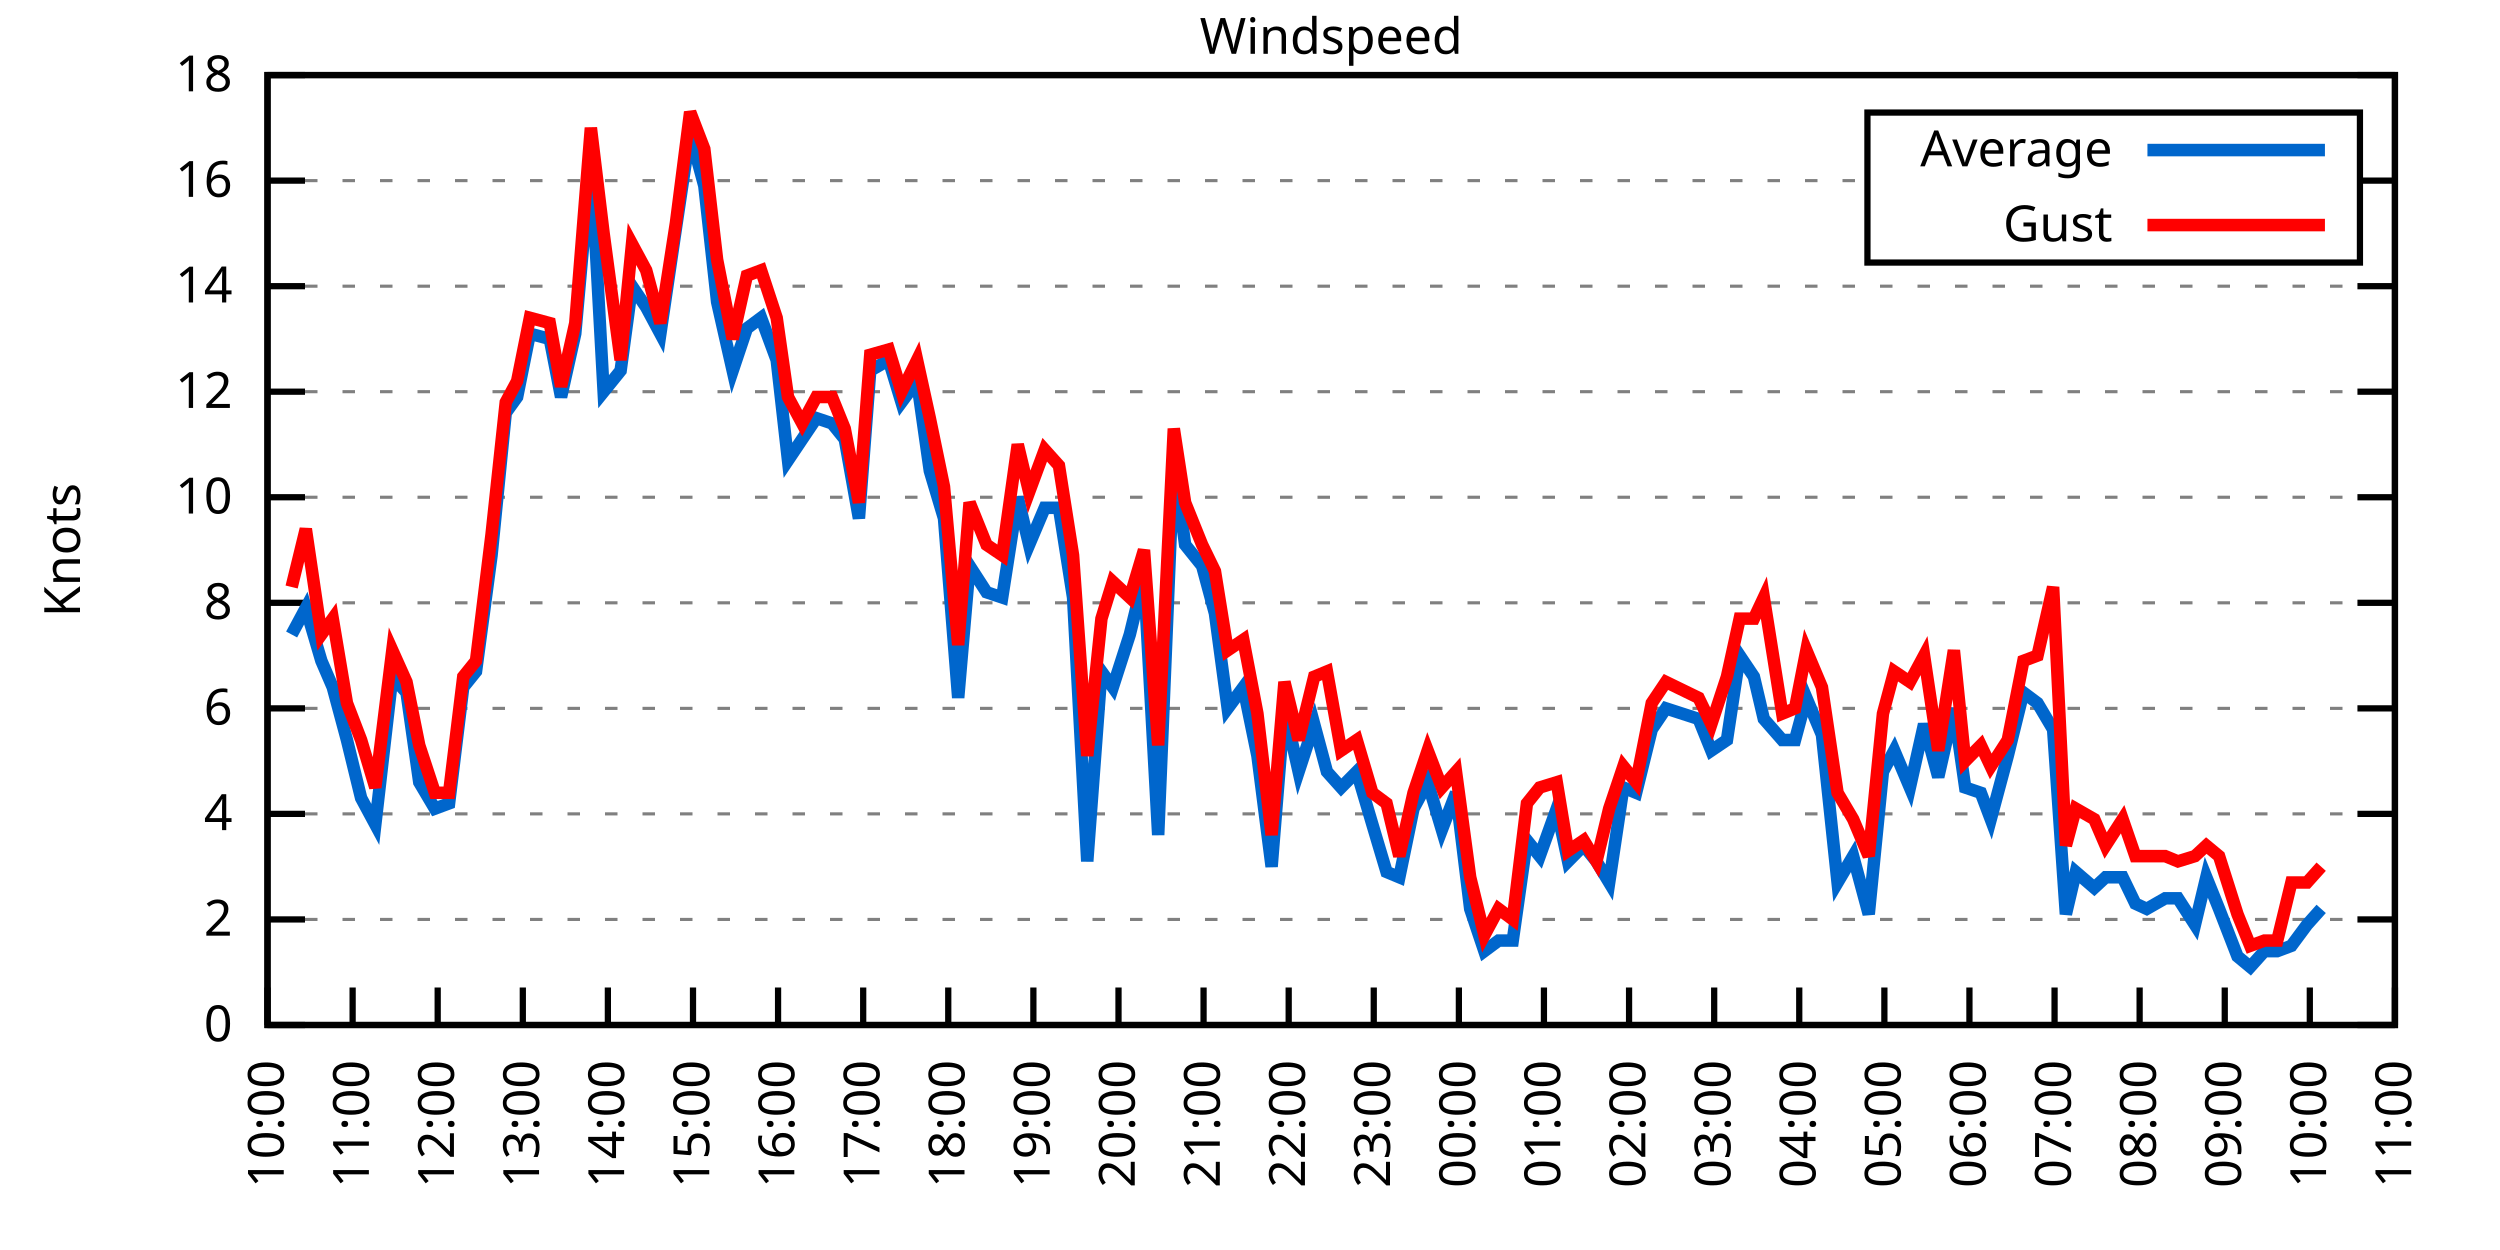
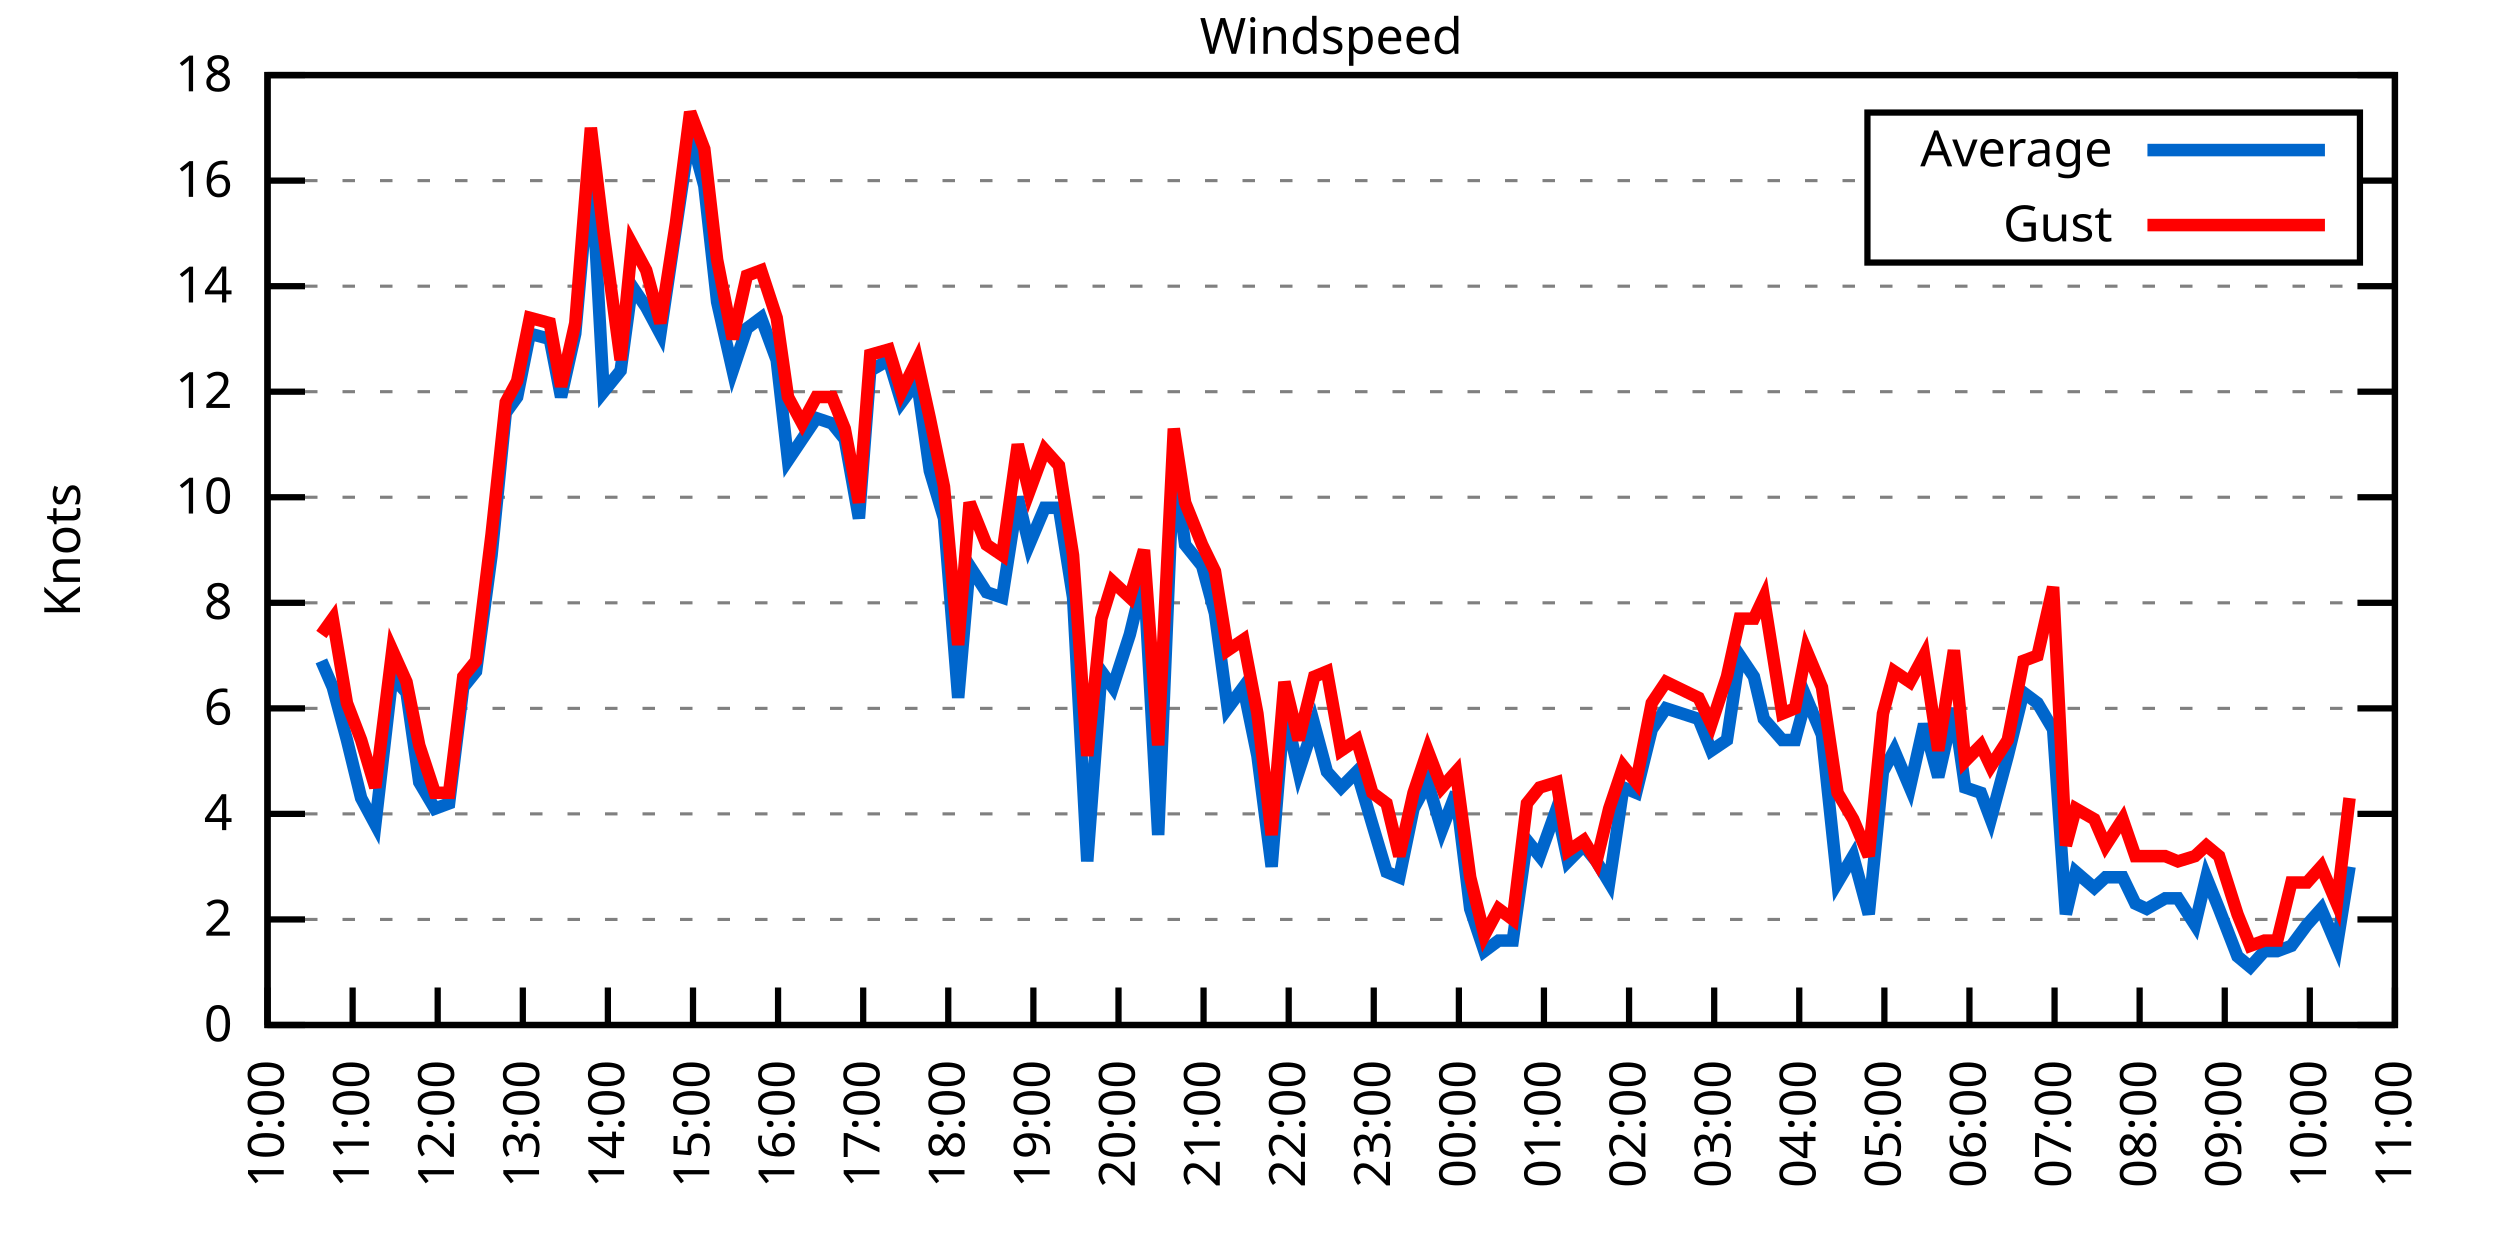
<svg xmlns="http://www.w3.org/2000/svg" xmlns:xlink="http://www.w3.org/1999/xlink" width="400" height="200" viewBox="0 0 400 200">
  <g id="gnuplot_canvas">
    <rect x="0" y="0" width="400" height="200" fill="none" />
    <defs>
      <circle id="gpDot" r="0.5" stroke-width="0.5" stroke="currentColor" />
      <path id="gpPt0" stroke-width="0.333" stroke="currentColor" d="M-1,0 h2 M0,-1 v2" />
      <path id="gpPt1" stroke-width="0.333" stroke="currentColor" d="M-1,-1 L1,1 M1,-1 L-1,1" />
      <path id="gpPt2" stroke-width="0.333" stroke="currentColor" d="M-1,0 L1,0 M0,-1 L0,1 M-1,-1 L1,1 M-1,1 L1,-1" />
      <rect id="gpPt3" stroke-width="0.333" stroke="currentColor" x="-1" y="-1" width="2" height="2" />
      <rect id="gpPt4" stroke-width="0.333" stroke="currentColor" fill="currentColor" x="-1" y="-1" width="2" height="2" />
      <circle id="gpPt5" stroke-width="0.333" stroke="currentColor" cx="0" cy="0" r="1" />
      <use xlink:href="#gpPt5" id="gpPt6" fill="currentColor" stroke="none" />
      <path id="gpPt7" stroke-width="0.333" stroke="currentColor" d="M0,-1.33 L-1.33,0.67 L1.33,0.67 z" />
      <use xlink:href="#gpPt7" id="gpPt8" fill="currentColor" stroke="none" />
      <use xlink:href="#gpPt7" id="gpPt9" stroke="currentColor" transform="rotate(180)" />
      <use xlink:href="#gpPt9" id="gpPt10" fill="currentColor" stroke="none" />
      <use xlink:href="#gpPt3" id="gpPt11" stroke="currentColor" transform="rotate(45)" />
      <use xlink:href="#gpPt11" id="gpPt12" fill="currentColor" stroke="none" />
      <path id="gpPt13" stroke-width="0.333" stroke="currentColor" d="M0,1.330 L1.265,0.411 L0.782,-1.067 L-0.782,-1.076 L-1.265,0.411 z" />
      <use xlink:href="#gpPt13" id="gpPt14" fill="currentColor" stroke="none" />
      <filter id="textbox" filterUnits="objectBoundingBox" x="0" y="0" height="1" width="1">
        <feFlood flood-color="white" flood-opacity="1" result="bgnd" />
        <feComposite in="SourceGraphic" in2="bgnd" operator="atop" />
      </filter>
      <filter id="greybox" filterUnits="objectBoundingBox" x="0" y="0" height="1" width="1">
        <feFlood flood-color="lightgrey" flood-opacity="1" result="grey" />
        <feComposite in="SourceGraphic" in2="grey" operator="atop" />
      </filter>
    </defs>
    <g fill="none" color="white" stroke="currentColor" stroke-width="1.00" stroke-linecap="butt" stroke-linejoin="miter">
</g>
    <g fill="none" color="black" stroke="currentColor" stroke-width="1.00" stroke-linecap="butt" stroke-linejoin="miter">
      <g stroke="none" shape-rendering="crispEdges">
        <polygon fill="rgb(255, 255, 255)" points="42.80,164.00 383.18,164.00 383.18,12.02 42.80,12.02 " />
      </g>
    </g>
    <g fill="none" color="black" stroke="currentColor" stroke-width="1.00" stroke-linecap="butt" stroke-linejoin="miter">
</g>
    <g fill="none" color="black" stroke="black" stroke-width="0.50" stroke-linecap="butt" stroke-linejoin="miter">
</g>
    <g fill="none" color="gray" stroke="currentColor" stroke-width="0.50" stroke-linecap="butt" stroke-linejoin="miter">
      <path stroke="gray" stroke-dasharray="2,4" class="gridline" d="M42.80,164.00 L383.19,164.00  " />
    </g>
    <g fill="none" color="gray" stroke="gray" stroke-width="1.00" stroke-linecap="butt" stroke-linejoin="miter">
</g>
    <g fill="none" color="black" stroke="currentColor" stroke-width="1.00" stroke-linecap="butt" stroke-linejoin="miter">
      <path stroke="black" d="M42.80,164.00 L48.80,164.00 M383.19,164.00 L377.19,164.00  " />
      <g transform="translate(37.20,166.60)" stroke="none" fill="black" font-family="Sans" font-size="8.00" text-anchor="end">
        <text>
          <tspan font-family="Sans"> 0</tspan>
        </text>
      </g>
    </g>
    <g fill="none" color="black" stroke="currentColor" stroke-width="1.00" stroke-linecap="butt" stroke-linejoin="miter">
</g>
    <g fill="none" color="black" stroke="black" stroke-width="0.50" stroke-linecap="butt" stroke-linejoin="miter">
</g>
    <g fill="none" color="gray" stroke="currentColor" stroke-width="0.50" stroke-linecap="butt" stroke-linejoin="miter">
      <path stroke="gray" stroke-dasharray="2,4" class="gridline" d="M42.80,147.11 L383.19,147.11  " />
    </g>
    <g fill="none" color="gray" stroke="gray" stroke-width="1.00" stroke-linecap="butt" stroke-linejoin="miter">
</g>
    <g fill="none" color="black" stroke="currentColor" stroke-width="1.00" stroke-linecap="butt" stroke-linejoin="miter">
      <path stroke="black" d="M42.80,147.11 L48.80,147.11 M383.19,147.11 L377.19,147.11  " />
      <g transform="translate(37.20,149.71)" stroke="none" fill="black" font-family="Sans" font-size="8.00" text-anchor="end">
        <text>
          <tspan font-family="Sans"> 2</tspan>
        </text>
      </g>
    </g>
    <g fill="none" color="black" stroke="currentColor" stroke-width="1.00" stroke-linecap="butt" stroke-linejoin="miter">
</g>
    <g fill="none" color="black" stroke="black" stroke-width="0.50" stroke-linecap="butt" stroke-linejoin="miter">
</g>
    <g fill="none" color="gray" stroke="currentColor" stroke-width="0.50" stroke-linecap="butt" stroke-linejoin="miter">
      <path stroke="gray" stroke-dasharray="2,4" class="gridline" d="M42.80,130.22 L383.19,130.22  " />
    </g>
    <g fill="none" color="gray" stroke="gray" stroke-width="1.00" stroke-linecap="butt" stroke-linejoin="miter">
</g>
    <g fill="none" color="black" stroke="currentColor" stroke-width="1.00" stroke-linecap="butt" stroke-linejoin="miter">
      <path stroke="black" d="M42.80,130.22 L48.80,130.22 M383.19,130.22 L377.19,130.22  " />
      <g transform="translate(37.20,132.82)" stroke="none" fill="black" font-family="Sans" font-size="8.00" text-anchor="end">
        <text>
          <tspan font-family="Sans"> 4</tspan>
        </text>
      </g>
    </g>
    <g fill="none" color="black" stroke="currentColor" stroke-width="1.00" stroke-linecap="butt" stroke-linejoin="miter">
</g>
    <g fill="none" color="black" stroke="black" stroke-width="0.50" stroke-linecap="butt" stroke-linejoin="miter">
</g>
    <g fill="none" color="gray" stroke="currentColor" stroke-width="0.50" stroke-linecap="butt" stroke-linejoin="miter">
      <path stroke="gray" stroke-dasharray="2,4" class="gridline" d="M42.80,113.34 L383.19,113.34  " />
    </g>
    <g fill="none" color="gray" stroke="gray" stroke-width="1.00" stroke-linecap="butt" stroke-linejoin="miter">
</g>
    <g fill="none" color="black" stroke="currentColor" stroke-width="1.00" stroke-linecap="butt" stroke-linejoin="miter">
      <path stroke="black" d="M42.80,113.34 L48.80,113.34 M383.19,113.34 L377.19,113.34  " />
      <g transform="translate(37.20,115.94)" stroke="none" fill="black" font-family="Sans" font-size="8.00" text-anchor="end">
        <text>
          <tspan font-family="Sans"> 6</tspan>
        </text>
      </g>
    </g>
    <g fill="none" color="black" stroke="currentColor" stroke-width="1.00" stroke-linecap="butt" stroke-linejoin="miter">
</g>
    <g fill="none" color="black" stroke="black" stroke-width="0.50" stroke-linecap="butt" stroke-linejoin="miter">
</g>
    <g fill="none" color="gray" stroke="currentColor" stroke-width="0.50" stroke-linecap="butt" stroke-linejoin="miter">
      <path stroke="gray" stroke-dasharray="2,4" class="gridline" d="M42.80,96.45 L383.19,96.45  " />
    </g>
    <g fill="none" color="gray" stroke="gray" stroke-width="1.00" stroke-linecap="butt" stroke-linejoin="miter">
</g>
    <g fill="none" color="black" stroke="currentColor" stroke-width="1.00" stroke-linecap="butt" stroke-linejoin="miter">
      <path stroke="black" d="M42.80,96.45 L48.80,96.45 M383.19,96.45 L377.19,96.45  " />
      <g transform="translate(37.20,99.05)" stroke="none" fill="black" font-family="Sans" font-size="8.00" text-anchor="end">
        <text>
          <tspan font-family="Sans"> 8</tspan>
        </text>
      </g>
    </g>
    <g fill="none" color="black" stroke="currentColor" stroke-width="1.00" stroke-linecap="butt" stroke-linejoin="miter">
</g>
    <g fill="none" color="black" stroke="black" stroke-width="0.50" stroke-linecap="butt" stroke-linejoin="miter">
</g>
    <g fill="none" color="gray" stroke="currentColor" stroke-width="0.50" stroke-linecap="butt" stroke-linejoin="miter">
      <path stroke="gray" stroke-dasharray="2,4" class="gridline" d="M42.80,79.56 L383.19,79.56  " />
    </g>
    <g fill="none" color="gray" stroke="gray" stroke-width="1.00" stroke-linecap="butt" stroke-linejoin="miter">
</g>
    <g fill="none" color="black" stroke="currentColor" stroke-width="1.00" stroke-linecap="butt" stroke-linejoin="miter">
      <path stroke="black" d="M42.80,79.56 L48.80,79.56 M383.19,79.56 L377.19,79.56  " />
      <g transform="translate(37.20,82.16)" stroke="none" fill="black" font-family="Sans" font-size="8.00" text-anchor="end">
        <text>
          <tspan font-family="Sans"> 10</tspan>
        </text>
      </g>
    </g>
    <g fill="none" color="black" stroke="currentColor" stroke-width="1.00" stroke-linecap="butt" stroke-linejoin="miter">
</g>
    <g fill="none" color="black" stroke="black" stroke-width="0.50" stroke-linecap="butt" stroke-linejoin="miter">
</g>
    <g fill="none" color="gray" stroke="currentColor" stroke-width="0.50" stroke-linecap="butt" stroke-linejoin="miter">
      <path stroke="gray" stroke-dasharray="2,4" class="gridline" d="M42.80,62.67 L383.19,62.67  " />
    </g>
    <g fill="none" color="gray" stroke="gray" stroke-width="1.00" stroke-linecap="butt" stroke-linejoin="miter">
</g>
    <g fill="none" color="black" stroke="currentColor" stroke-width="1.00" stroke-linecap="butt" stroke-linejoin="miter">
      <path stroke="black" d="M42.80,62.67 L48.80,62.67 M383.19,62.67 L377.19,62.67  " />
      <g transform="translate(37.20,65.27)" stroke="none" fill="black" font-family="Sans" font-size="8.00" text-anchor="end">
        <text>
          <tspan font-family="Sans"> 12</tspan>
        </text>
      </g>
    </g>
    <g fill="none" color="black" stroke="currentColor" stroke-width="1.00" stroke-linecap="butt" stroke-linejoin="miter">
</g>
    <g fill="none" color="black" stroke="black" stroke-width="0.50" stroke-linecap="butt" stroke-linejoin="miter">
</g>
    <g fill="none" color="gray" stroke="currentColor" stroke-width="0.50" stroke-linecap="butt" stroke-linejoin="miter">
      <path stroke="gray" stroke-dasharray="2,4" class="gridline" d="M42.80,45.79 L383.19,45.79  " />
    </g>
    <g fill="none" color="gray" stroke="gray" stroke-width="1.00" stroke-linecap="butt" stroke-linejoin="miter">
</g>
    <g fill="none" color="black" stroke="currentColor" stroke-width="1.00" stroke-linecap="butt" stroke-linejoin="miter">
      <path stroke="black" d="M42.80,45.79 L48.80,45.79 M383.19,45.79 L377.19,45.79  " />
      <g transform="translate(37.20,48.39)" stroke="none" fill="black" font-family="Sans" font-size="8.00" text-anchor="end">
        <text>
          <tspan font-family="Sans"> 14</tspan>
        </text>
      </g>
    </g>
    <g fill="none" color="black" stroke="currentColor" stroke-width="1.00" stroke-linecap="butt" stroke-linejoin="miter">
</g>
    <g fill="none" color="black" stroke="black" stroke-width="0.50" stroke-linecap="butt" stroke-linejoin="miter">
</g>
    <g fill="none" color="gray" stroke="currentColor" stroke-width="0.50" stroke-linecap="butt" stroke-linejoin="miter">
      <path stroke="gray" stroke-dasharray="2,4" class="gridline" d="M42.80,28.90 L298.79,28.90 M377.59,28.90 L383.19,28.90  " />
    </g>
    <g fill="none" color="gray" stroke="gray" stroke-width="1.00" stroke-linecap="butt" stroke-linejoin="miter">
</g>
    <g fill="none" color="black" stroke="currentColor" stroke-width="1.00" stroke-linecap="butt" stroke-linejoin="miter">
      <path stroke="black" d="M42.80,28.90 L48.80,28.90 M383.19,28.90 L377.19,28.90  " />
      <g transform="translate(37.20,31.50)" stroke="none" fill="black" font-family="Sans" font-size="8.00" text-anchor="end">
        <text>
          <tspan font-family="Sans"> 16</tspan>
        </text>
      </g>
    </g>
    <g fill="none" color="black" stroke="currentColor" stroke-width="1.00" stroke-linecap="butt" stroke-linejoin="miter">
</g>
    <g fill="none" color="black" stroke="black" stroke-width="0.50" stroke-linecap="butt" stroke-linejoin="miter">
</g>
    <g fill="none" color="gray" stroke="currentColor" stroke-width="0.50" stroke-linecap="butt" stroke-linejoin="miter">
      <path stroke="gray" stroke-dasharray="2,4" class="gridline" d="M42.80,12.01 L383.19,12.01  " />
    </g>
    <g fill="none" color="gray" stroke="gray" stroke-width="1.00" stroke-linecap="butt" stroke-linejoin="miter">
</g>
    <g fill="none" color="black" stroke="currentColor" stroke-width="1.00" stroke-linecap="butt" stroke-linejoin="miter">
      <path stroke="black" d="M42.80,12.01 L48.80,12.01 M383.19,12.01 L377.19,12.01  " />
      <g transform="translate(37.20,14.61)" stroke="none" fill="black" font-family="Sans" font-size="8.00" text-anchor="end">
        <text>
          <tspan font-family="Sans"> 18</tspan>
        </text>
      </g>
    </g>
    <g fill="none" color="black" stroke="currentColor" stroke-width="1.00" stroke-linecap="butt" stroke-linejoin="miter">
      <path stroke="black" d="M42.80,164.00 L42.80,158.00  " />
      <g transform="translate(45.40,169.60) rotate(270.00)" stroke="none" fill="black" font-family="Sans" font-size="8.00" text-anchor="end">
        <text>
          <tspan font-family="Sans">10:00</tspan>
        </text>
      </g>
    </g>
    <g fill="none" color="black" stroke="currentColor" stroke-width="1.00" stroke-linecap="butt" stroke-linejoin="miter">
      <path stroke="black" d="M56.42,164.00 L56.42,158.00  " />
      <g transform="translate(59.02,169.60) rotate(270.00)" stroke="none" fill="black" font-family="Sans" font-size="8.00" text-anchor="end">
        <text>
          <tspan font-family="Sans">11:00</tspan>
        </text>
      </g>
    </g>
    <g fill="none" color="black" stroke="currentColor" stroke-width="1.00" stroke-linecap="butt" stroke-linejoin="miter">
      <path stroke="black" d="M70.03,164.00 L70.03,158.00  " />
      <g transform="translate(72.63,169.60) rotate(270.00)" stroke="none" fill="black" font-family="Sans" font-size="8.00" text-anchor="end">
        <text>
          <tspan font-family="Sans">12:00</tspan>
        </text>
      </g>
    </g>
    <g fill="none" color="black" stroke="currentColor" stroke-width="1.00" stroke-linecap="butt" stroke-linejoin="miter">
      <path stroke="black" d="M83.65,164.00 L83.65,158.00  " />
      <g transform="translate(86.25,169.60) rotate(270.00)" stroke="none" fill="black" font-family="Sans" font-size="8.00" text-anchor="end">
        <text>
          <tspan font-family="Sans">13:00</tspan>
        </text>
      </g>
    </g>
    <g fill="none" color="black" stroke="currentColor" stroke-width="1.00" stroke-linecap="butt" stroke-linejoin="miter">
      <path stroke="black" d="M97.26,164.00 L97.26,158.00  " />
      <g transform="translate(99.86,169.60) rotate(270.00)" stroke="none" fill="black" font-family="Sans" font-size="8.00" text-anchor="end">
        <text>
          <tspan font-family="Sans">14:00</tspan>
        </text>
      </g>
    </g>
    <g fill="none" color="black" stroke="currentColor" stroke-width="1.00" stroke-linecap="butt" stroke-linejoin="miter">
      <path stroke="black" d="M110.88,164.00 L110.88,158.00  " />
      <g transform="translate(113.48,169.60) rotate(270.00)" stroke="none" fill="black" font-family="Sans" font-size="8.00" text-anchor="end">
        <text>
          <tspan font-family="Sans">15:00</tspan>
        </text>
      </g>
    </g>
    <g fill="none" color="black" stroke="currentColor" stroke-width="1.00" stroke-linecap="butt" stroke-linejoin="miter">
      <path stroke="black" d="M124.49,164.00 L124.49,158.00  " />
      <g transform="translate(127.09,169.60) rotate(270.00)" stroke="none" fill="black" font-family="Sans" font-size="8.00" text-anchor="end">
        <text>
          <tspan font-family="Sans">16:00</tspan>
        </text>
      </g>
    </g>
    <g fill="none" color="black" stroke="currentColor" stroke-width="1.00" stroke-linecap="butt" stroke-linejoin="miter">
      <path stroke="black" d="M138.11,164.00 L138.11,158.00  " />
      <g transform="translate(140.71,169.60) rotate(270.00)" stroke="none" fill="black" font-family="Sans" font-size="8.00" text-anchor="end">
        <text>
          <tspan font-family="Sans">17:00</tspan>
        </text>
      </g>
    </g>
    <g fill="none" color="black" stroke="currentColor" stroke-width="1.00" stroke-linecap="butt" stroke-linejoin="miter">
      <path stroke="black" d="M151.72,164.00 L151.72,158.00  " />
      <g transform="translate(154.32,169.60) rotate(270.00)" stroke="none" fill="black" font-family="Sans" font-size="8.00" text-anchor="end">
        <text>
          <tspan font-family="Sans">18:00</tspan>
        </text>
      </g>
    </g>
    <g fill="none" color="black" stroke="currentColor" stroke-width="1.00" stroke-linecap="butt" stroke-linejoin="miter">
      <path stroke="black" d="M165.34,164.00 L165.34,158.00  " />
      <g transform="translate(167.94,169.60) rotate(270.00)" stroke="none" fill="black" font-family="Sans" font-size="8.00" text-anchor="end">
        <text>
          <tspan font-family="Sans">19:00</tspan>
        </text>
      </g>
    </g>
    <g fill="none" color="black" stroke="currentColor" stroke-width="1.00" stroke-linecap="butt" stroke-linejoin="miter">
      <path stroke="black" d="M178.96,164.00 L178.96,158.00  " />
      <g transform="translate(181.56,169.60) rotate(270.00)" stroke="none" fill="black" font-family="Sans" font-size="8.00" text-anchor="end">
        <text>
          <tspan font-family="Sans">20:00</tspan>
        </text>
      </g>
    </g>
    <g fill="none" color="black" stroke="currentColor" stroke-width="1.00" stroke-linecap="butt" stroke-linejoin="miter">
      <path stroke="black" d="M192.57,164.00 L192.57,158.00  " />
      <g transform="translate(195.17,169.60) rotate(270.00)" stroke="none" fill="black" font-family="Sans" font-size="8.00" text-anchor="end">
        <text>
          <tspan font-family="Sans">21:00</tspan>
        </text>
      </g>
    </g>
    <g fill="none" color="black" stroke="currentColor" stroke-width="1.00" stroke-linecap="butt" stroke-linejoin="miter">
      <path stroke="black" d="M206.19,164.00 L206.19,158.00  " />
      <g transform="translate(208.79,169.60) rotate(270.00)" stroke="none" fill="black" font-family="Sans" font-size="8.00" text-anchor="end">
        <text>
          <tspan font-family="Sans">22:00</tspan>
        </text>
      </g>
    </g>
    <g fill="none" color="black" stroke="currentColor" stroke-width="1.00" stroke-linecap="butt" stroke-linejoin="miter">
      <path stroke="black" d="M219.80,164.00 L219.80,158.00  " />
      <g transform="translate(222.40,169.60) rotate(270.00)" stroke="none" fill="black" font-family="Sans" font-size="8.00" text-anchor="end">
        <text>
          <tspan font-family="Sans">23:00</tspan>
        </text>
      </g>
    </g>
    <g fill="none" color="black" stroke="currentColor" stroke-width="1.00" stroke-linecap="butt" stroke-linejoin="miter">
      <path stroke="black" d="M233.42,164.00 L233.42,158.00  " />
      <g transform="translate(236.02,169.60) rotate(270.00)" stroke="none" fill="black" font-family="Sans" font-size="8.00" text-anchor="end">
        <text>
          <tspan font-family="Sans">00:00</tspan>
        </text>
      </g>
    </g>
    <g fill="none" color="black" stroke="currentColor" stroke-width="1.00" stroke-linecap="butt" stroke-linejoin="miter">
      <path stroke="black" d="M247.03,164.00 L247.03,158.00  " />
      <g transform="translate(249.63,169.60) rotate(270.00)" stroke="none" fill="black" font-family="Sans" font-size="8.00" text-anchor="end">
        <text>
          <tspan font-family="Sans">01:00</tspan>
        </text>
      </g>
    </g>
    <g fill="none" color="black" stroke="currentColor" stroke-width="1.00" stroke-linecap="butt" stroke-linejoin="miter">
      <path stroke="black" d="M260.65,164.00 L260.65,158.00  " />
      <g transform="translate(263.25,169.60) rotate(270.00)" stroke="none" fill="black" font-family="Sans" font-size="8.00" text-anchor="end">
        <text>
          <tspan font-family="Sans">02:00</tspan>
        </text>
      </g>
    </g>
    <g fill="none" color="black" stroke="currentColor" stroke-width="1.00" stroke-linecap="butt" stroke-linejoin="miter">
      <path stroke="black" d="M274.27,164.00 L274.27,158.00  " />
      <g transform="translate(276.87,169.60) rotate(270.00)" stroke="none" fill="black" font-family="Sans" font-size="8.00" text-anchor="end">
        <text>
          <tspan font-family="Sans">03:00</tspan>
        </text>
      </g>
    </g>
    <g fill="none" color="black" stroke="currentColor" stroke-width="1.00" stroke-linecap="butt" stroke-linejoin="miter">
      <path stroke="black" d="M287.88,164.00 L287.88,158.00  " />
      <g transform="translate(290.48,169.60) rotate(270.00)" stroke="none" fill="black" font-family="Sans" font-size="8.00" text-anchor="end">
        <text>
          <tspan font-family="Sans">04:00</tspan>
        </text>
      </g>
    </g>
    <g fill="none" color="black" stroke="currentColor" stroke-width="1.00" stroke-linecap="butt" stroke-linejoin="miter">
      <path stroke="black" d="M301.50,164.00 L301.50,158.00  " />
      <g transform="translate(304.10,169.60) rotate(270.00)" stroke="none" fill="black" font-family="Sans" font-size="8.00" text-anchor="end">
        <text>
          <tspan font-family="Sans">05:00</tspan>
        </text>
      </g>
    </g>
    <g fill="none" color="black" stroke="currentColor" stroke-width="1.00" stroke-linecap="butt" stroke-linejoin="miter">
      <path stroke="black" d="M315.11,164.00 L315.11,158.00  " />
      <g transform="translate(317.71,169.60) rotate(270.00)" stroke="none" fill="black" font-family="Sans" font-size="8.00" text-anchor="end">
        <text>
          <tspan font-family="Sans">06:00</tspan>
        </text>
      </g>
    </g>
    <g fill="none" color="black" stroke="currentColor" stroke-width="1.00" stroke-linecap="butt" stroke-linejoin="miter">
      <path stroke="black" d="M328.73,164.00 L328.73,158.00  " />
      <g transform="translate(331.33,169.60) rotate(270.00)" stroke="none" fill="black" font-family="Sans" font-size="8.00" text-anchor="end">
        <text>
          <tspan font-family="Sans">07:00</tspan>
        </text>
      </g>
    </g>
    <g fill="none" color="black" stroke="currentColor" stroke-width="1.00" stroke-linecap="butt" stroke-linejoin="miter">
      <path stroke="black" d="M342.34,164.00 L342.34,158.00  " />
      <g transform="translate(344.94,169.60) rotate(270.00)" stroke="none" fill="black" font-family="Sans" font-size="8.00" text-anchor="end">
        <text>
          <tspan font-family="Sans">08:00</tspan>
        </text>
      </g>
    </g>
    <g fill="none" color="black" stroke="currentColor" stroke-width="1.00" stroke-linecap="butt" stroke-linejoin="miter">
      <path stroke="black" d="M355.96,164.00 L355.96,158.00  " />
      <g transform="translate(358.56,169.60) rotate(270.00)" stroke="none" fill="black" font-family="Sans" font-size="8.00" text-anchor="end">
        <text>
          <tspan font-family="Sans">09:00</tspan>
        </text>
      </g>
    </g>
    <g fill="none" color="black" stroke="currentColor" stroke-width="1.00" stroke-linecap="butt" stroke-linejoin="miter">
      <path stroke="black" d="M369.57,164.00 L369.57,158.00  " />
      <g transform="translate(372.17,169.60) rotate(270.00)" stroke="none" fill="black" font-family="Sans" font-size="8.00" text-anchor="end">
        <text>
          <tspan font-family="Sans">10:00</tspan>
        </text>
      </g>
    </g>
    <g fill="none" color="black" stroke="currentColor" stroke-width="1.00" stroke-linecap="butt" stroke-linejoin="miter">
      <path stroke="black" d="M383.19,164.00 L383.19,158.00  " />
      <g transform="translate(385.79,169.60) rotate(270.00)" stroke="none" fill="black" font-family="Sans" font-size="8.00" text-anchor="end">
        <text>
          <tspan font-family="Sans">11:00</tspan>
        </text>
      </g>
    </g>
    <g fill="none" color="black" stroke="currentColor" stroke-width="1.00" stroke-linecap="butt" stroke-linejoin="miter">
</g>
    <g fill="none" color="black" stroke="currentColor" stroke-width="1.00" stroke-linecap="butt" stroke-linejoin="miter">
      <path stroke="black" d="M42.80,12.01 L42.80,164.00 L383.19,164.00 L383.19,12.01 L42.80,12.01 Z  " />
    </g>
    <g fill="none" color="black" stroke="currentColor" stroke-width="1.00" stroke-linecap="butt" stroke-linejoin="miter">
</g>
    <g fill="none" color="black" stroke="currentColor" stroke-width="1.00" stroke-linecap="butt" stroke-linejoin="miter">
      <path stroke="black" d="M298.79,42.01 L298.79,18.01 L377.59,18.01 L377.59,42.01 L298.79,42.01 Z  " />
    </g>
    <g id="Windspeed_plot_1">
      <g fill="none" color="white" stroke="black" stroke-width="2.00" stroke-linecap="butt" stroke-linejoin="miter">
</g>
      <g fill="none" color="black" stroke="currentColor" stroke-width="2.00" stroke-linecap="butt" stroke-linejoin="miter">
        <g transform="translate(337.99,26.61)" stroke="none" fill="black" font-family="Sans" font-size="8.00" text-anchor="end">
          <text>
            <tspan font-family="Sans">Average</tspan>
          </text>
        </g>
      </g>
      <g fill="none" color="black" stroke="currentColor" stroke-width="2.00" stroke-linecap="butt" stroke-linejoin="miter">
-         <path stroke="rgb(  0, 102, 204)" d="M343.59,24.01 L371.99,24.01 M46.66,101.52 L48.93,97.29 L51.42,105.74 L53.24,109.96 L55.51,118.40 L57.78,127.69   L60.05,131.91 L62.77,108.27 L65.04,110.80 L67.08,125.16 L69.58,129.38 L71.85,128.54 L74.12,109.96 L76.16,107.43   L78.65,88.85 L80.92,66.05 L82.74,63.52 L84.78,53.39 L87.96,54.23 L89.77,63.52 L92.04,53.39 L94.54,25.52   L96.58,62.67 L99.30,59.30 L101.12,45.79 L103.39,49.16 L105.66,53.39 L108.15,36.50 L110.42,21.30 L112.69,29.74   L114.74,48.32 L117.23,59.30 L119.50,52.54 L121.77,50.85 L124.27,57.61 L126.08,73.65 L128.35,70.27 L130.62,66.90   L133.12,67.74 L135.16,70.27 L137.43,82.94 L139.24,59.30 L142.19,57.61 L144.24,64.36 L146.73,60.98 L148.77,75.34   L151.04,82.94 L153.31,111.65 L155.13,90.54 L157.85,94.76 L160.35,95.60 L162.84,79.56 L164.66,87.16 L167.16,81.25   L169.43,81.25 L171.69,95.60 L173.96,137.82 L176.23,107.43 L178.05,109.96 L180.77,101.52 L183.04,92.23 L185.31,133.60   L187.81,73.65 L189.62,87.16 L192.34,90.54 L194.39,98.14 L196.43,113.34 L198.93,109.96 L201.19,120.94 L203.46,138.67   L205.51,113.34 L207.78,123.47 L210.27,115.87 L212.31,123.47 L214.58,126.00 L217.08,123.47 L219.58,131.91 L221.85,139.51   L223.89,140.36 L226.16,129.38 L228.43,125.16 L230.70,132.76 L232.96,126.85 L235.23,145.42 L237.50,152.18 L239.77,150.49   L242.04,150.49 L244.31,134.45 L246.35,136.98 L249.08,129.38 L250.89,137.82 L253.39,135.29 L255.43,137.82 L257.47,141.20   L259.74,126.00 L261.78,126.85 L264.28,116.71 L266.55,113.34 L271.77,115.03 L273.81,120.09 L276.31,118.40 L278.35,104.89   L280.62,108.27 L282.21,115.03 L285.16,118.40 L287.20,118.40 L289.02,111.65 L291.51,117.56 L294.01,141.20 L296.50,136.98   L299.00,146.27 L301.27,123.47 L303.08,120.09 L305.58,126.00 L307.85,115.87 L310.12,124.31 L312.62,113.34 L314.43,126.00   L316.93,126.85 L318.52,131.07 L321.24,120.94 L323.74,110.80 L326.00,112.49 L328.50,116.71 L330.54,146.27 L332.13,139.51   L335.08,142.05 L336.90,140.36 L339.62,140.36 L341.66,144.58 L343.48,145.42 L346.43,143.73 L348.47,143.73 L351.19,147.96   L353.01,140.36 L355.05,145.42 L358.00,153.02 L360.04,154.71 L362.31,152.18 L364.36,152.18 L366.62,151.33 L369.12,147.96   L371.39,145.42  " />
+         <path stroke="rgb(  0, 102, 204)" d="M343.59,24.01 L371.99,24.01 M51.42,105.74 L53.24,109.96 L55.51,118.40 L57.78,127.69 L60.05,131.91 L62.77,108.27   L65.04,110.80 L67.08,125.16 L69.58,129.38 L71.85,128.54 L74.12,109.96 L76.16,107.43 L78.65,88.85 L80.92,66.05   L82.74,63.52 L84.78,53.39 L87.96,54.23 L89.77,63.52 L92.04,53.39 L94.54,25.52 L96.58,62.67 L99.30,59.30   L101.12,45.79 L103.39,49.16 L105.66,53.39 L108.15,36.50 L110.42,21.30 L112.69,29.74 L114.74,48.32 L117.23,59.30   L119.50,52.54 L121.77,50.85 L124.27,57.61 L126.08,73.65 L128.35,70.27 L130.62,66.90 L133.12,67.74 L135.16,70.27   L137.43,82.94 L139.24,59.30 L142.19,57.61 L144.24,64.36 L146.73,60.98 L148.77,75.34 L151.04,82.94 L153.31,111.65   L155.13,90.54 L157.85,94.76 L160.35,95.60 L162.84,79.56 L164.66,87.16 L167.16,81.25 L169.43,81.25 L171.69,95.60   L173.96,137.82 L176.23,107.43 L178.05,109.96 L180.77,101.52 L183.04,92.23 L185.31,133.60 L187.81,73.65 L189.62,87.16   L192.34,90.54 L194.39,98.14 L196.43,113.34 L198.93,109.96 L201.19,120.94 L203.46,138.67 L205.51,113.34 L207.78,123.47   L210.27,115.87 L212.31,123.47 L214.58,126.00 L217.08,123.47 L219.58,131.91 L221.85,139.51 L223.89,140.36 L226.16,129.38   L228.43,125.16 L230.70,132.76 L232.96,126.85 L235.23,145.42 L237.50,152.18 L239.77,150.49 L242.04,150.49 L244.31,134.45   L246.35,136.98 L249.08,129.38 L250.89,137.82 L253.39,135.29 L255.43,137.82 L257.47,141.20 L259.74,126.00 L261.78,126.85   L264.28,116.71 L266.55,113.34 L271.77,115.03 L273.81,120.09 L276.31,118.40 L278.35,104.89 L280.62,108.27 L282.21,115.03   L285.16,118.40 L287.20,118.40 L289.02,111.65 L291.51,117.56 L294.01,141.20 L296.50,136.98 L299.00,146.27 L301.27,123.47   L303.08,120.09 L305.58,126.00 L307.85,115.87 L310.12,124.31 L312.62,113.34 L314.43,126.00 L316.93,126.85 L318.52,131.07   L321.24,120.94 L323.74,110.80 L326.00,112.49 L328.50,116.71 L330.54,146.27 L332.13,139.51 L335.08,142.05 L336.90,140.36   L339.62,140.36 L341.66,144.58 L343.48,145.42 L346.43,143.73 L348.47,143.73 L351.19,147.96 L353.01,140.36 L355.05,145.42   L358.00,153.02 L360.04,154.71 L362.31,152.18 L364.36,152.18 L366.62,151.33 L369.12,147.96 L371.39,145.42 L373.89,151.33   L375.93,138.67  " />
      </g>
    </g>
    <g id="Windspeed_plot_2">
      <g fill="none" color="black" stroke="currentColor" stroke-width="2.00" stroke-linecap="butt" stroke-linejoin="miter">
        <g transform="translate(337.99,38.61)" stroke="none" fill="black" font-family="Sans" font-size="8.00" text-anchor="end">
          <text>
            <tspan font-family="Sans">Gust</tspan>
          </text>
        </g>
      </g>
      <g fill="none" color="black" stroke="currentColor" stroke-width="2.00" stroke-linecap="butt" stroke-linejoin="miter">
-         <path stroke="rgb(255,   0,   0)" d="M343.59,36.01 L371.99,36.01 M46.66,93.92 L48.93,84.63 L51.42,101.52 L53.24,98.98 L55.51,112.49 L57.78,118.40   L60.05,126.00 L62.77,104.05 L65.04,109.11 L67.08,119.25 L69.58,126.85 L71.85,126.85 L74.12,108.27 L76.16,105.74   L78.65,85.47 L80.92,64.36 L82.74,60.98 L84.78,50.85 L87.96,51.70 L89.77,61.83 L92.04,51.70 L94.54,20.45   L96.58,37.34 L99.30,57.61 L101.12,39.03 L103.39,43.25 L105.66,51.70 L108.15,35.65 L110.42,17.92 L112.69,23.83   L114.74,41.56 L117.23,54.23 L119.50,44.10 L121.77,43.25 L124.27,50.85 L126.08,63.52 L128.35,67.74 L130.62,63.52   L133.12,63.52 L135.16,68.58 L137.43,80.41 L139.24,56.76 L142.19,55.92 L144.24,62.67 L146.73,57.61 L148.77,66.90   L151.04,77.87 L153.31,103.20 L155.13,80.41 L157.85,87.16 L160.35,88.85 L162.84,71.12 L164.66,78.72 L167.16,71.96   L169.43,74.49 L171.69,88.85 L173.96,120.94 L176.23,98.98 L178.05,93.07 L180.77,95.60 L183.04,88.00 L185.31,119.25   L187.81,68.58 L189.62,80.41 L192.34,87.16 L194.39,91.38 L196.43,104.05 L198.93,102.36 L201.19,114.18 L203.46,133.60   L205.51,109.11 L207.78,118.40 L210.27,108.27 L212.31,107.43 L214.58,120.09 L217.08,118.40 L219.58,126.85 L221.85,128.54   L223.89,136.98 L226.16,126.85 L228.43,120.09 L230.70,126.00 L232.96,123.47 L235.23,140.36 L237.50,149.65 L239.77,145.42   L242.04,147.11 L244.31,128.54 L246.35,126.00 L249.08,125.16 L250.89,136.14 L253.39,134.45 L255.43,137.82 L257.47,129.38   L259.74,122.62 L261.78,125.16 L264.28,112.49 L266.55,109.11 L271.77,111.65 L273.81,115.87 L276.31,108.27 L278.35,98.98   L280.62,98.98 L282.21,95.60 L285.16,114.18 L287.20,113.34 L289.02,104.05 L291.51,109.96 L294.01,126.85 L296.50,131.07   L299.00,136.98 L301.27,114.18 L303.08,107.43 L305.58,109.11 L307.85,104.89 L310.12,120.09 L312.62,104.05 L314.43,121.78   L316.93,119.25 L318.52,122.62 L321.24,118.40 L323.74,105.74 L326.00,104.89 L328.50,93.92 L330.54,135.29 L332.13,129.38   L335.08,131.07 L336.90,135.29 L339.62,131.07 L341.66,136.98 L343.48,136.98 L346.43,136.98 L348.47,137.82 L351.19,136.98   L353.01,135.29 L355.05,136.98 L358.00,146.27 L360.04,151.33 L362.31,150.49 L364.36,150.49 L366.62,141.20 L369.12,141.20   L371.39,138.67  " />
+         <path stroke="rgb(255,   0,   0)" d="M343.59,36.01 L371.99,36.01 M51.42,101.52 L53.24,98.98 L55.51,112.49 L57.78,118.40 L60.05,126.00 L62.77,104.05   L65.04,109.11 L67.08,119.25 L69.58,126.85 L71.85,126.85 L74.12,108.27 L76.16,105.74 L78.65,85.47 L80.92,64.36   L82.74,60.98 L84.78,50.85 L87.96,51.70 L89.77,61.83 L92.04,51.70 L94.54,20.45 L96.58,37.34 L99.30,57.61   L101.12,39.03 L103.39,43.25 L105.66,51.70 L108.15,35.65 L110.42,17.92 L112.69,23.83 L114.74,41.56 L117.23,54.23   L119.50,44.10 L121.77,43.25 L124.27,50.85 L126.08,63.52 L128.35,67.74 L130.62,63.52 L133.12,63.52 L135.16,68.58   L137.43,80.41 L139.24,56.76 L142.19,55.92 L144.24,62.67 L146.73,57.61 L148.77,66.90 L151.04,77.87 L153.31,103.20   L155.13,80.41 L157.85,87.16 L160.35,88.85 L162.84,71.12 L164.66,78.72 L167.16,71.96 L169.43,74.49 L171.69,88.85   L173.96,120.94 L176.23,98.98 L178.05,93.07 L180.77,95.60 L183.04,88.00 L185.31,119.25 L187.81,68.58 L189.62,80.41   L192.34,87.16 L194.39,91.38 L196.43,104.05 L198.93,102.36 L201.19,114.18 L203.46,133.60 L205.51,109.11 L207.78,118.40   L210.27,108.27 L212.31,107.43 L214.58,120.09 L217.08,118.40 L219.58,126.85 L221.85,128.54 L223.89,136.98 L226.16,126.85   L228.43,120.09 L230.70,126.00 L232.96,123.47 L235.23,140.36 L237.50,149.65 L239.77,145.42 L242.04,147.11 L244.31,128.54   L246.35,126.00 L249.08,125.16 L250.89,136.14 L253.39,134.45 L255.43,137.82 L257.47,129.38 L259.74,122.62 L261.78,125.16   L264.28,112.49 L266.55,109.11 L271.77,111.65 L273.81,115.87 L276.31,108.27 L278.35,98.98 L280.62,98.98 L282.21,95.60   L285.16,114.18 L287.20,113.34 L289.02,104.05 L291.51,109.96 L294.01,126.85 L296.50,131.07 L299.00,136.98 L301.27,114.18   L303.08,107.43 L305.58,109.11 L307.85,104.89 L310.12,120.09 L312.62,104.05 L314.43,121.78 L316.93,119.25 L318.52,122.62   L321.24,118.40 L323.74,105.74 L326.00,104.89 L328.50,93.92 L330.54,135.29 L332.13,129.38 L335.08,131.07 L336.90,135.29   L339.62,131.07 L341.66,136.98 L343.48,136.98 L346.43,136.98 L348.47,137.82 L351.19,136.98 L353.01,135.29 L355.05,136.98   L358.00,146.27 L360.04,151.33 L362.31,150.49 L364.36,150.49 L366.62,141.20 L369.12,141.20 L371.39,138.67 L373.89,144.58   L375.93,127.69  " />
      </g>
    </g>
    <g fill="none" color="black" stroke="currentColor" stroke-width="2.00" stroke-linecap="butt" stroke-linejoin="miter">
</g>
    <g fill="none" color="black" stroke="black" stroke-width="1.00" stroke-linecap="butt" stroke-linejoin="miter">
</g>
    <g fill="none" color="black" stroke="currentColor" stroke-width="1.00" stroke-linecap="butt" stroke-linejoin="miter">
      <path stroke="black" d="M42.80,12.01 L42.80,164.00 L383.19,164.00 L383.19,12.01 L42.80,12.01 Z  " />
      <g transform="translate(12.80,88.01) rotate(270.00)" stroke="none" fill="black" font-family="Sans" font-size="8.00" text-anchor="middle">
        <text>
          <tspan font-family="Sans">Knots</tspan>
        </text>
      </g>
    </g>
    <g fill="none" color="black" stroke="currentColor" stroke-width="1.00" stroke-linecap="butt" stroke-linejoin="miter">
</g>
    <g fill="none" color="black" stroke="currentColor" stroke-width="1.00" stroke-linecap="butt" stroke-linejoin="miter">
      <g transform="translate(212.99,8.61)" stroke="none" fill="black" font-family="Sans" font-size="8.00" text-anchor="middle">
        <text>
          <tspan font-family="Sans">Windspeed</tspan>
        </text>
      </g>
    </g>
    <g fill="none" color="black" stroke="currentColor" stroke-width="1.00" stroke-linecap="butt" stroke-linejoin="miter">
</g>
  </g>
</svg>
